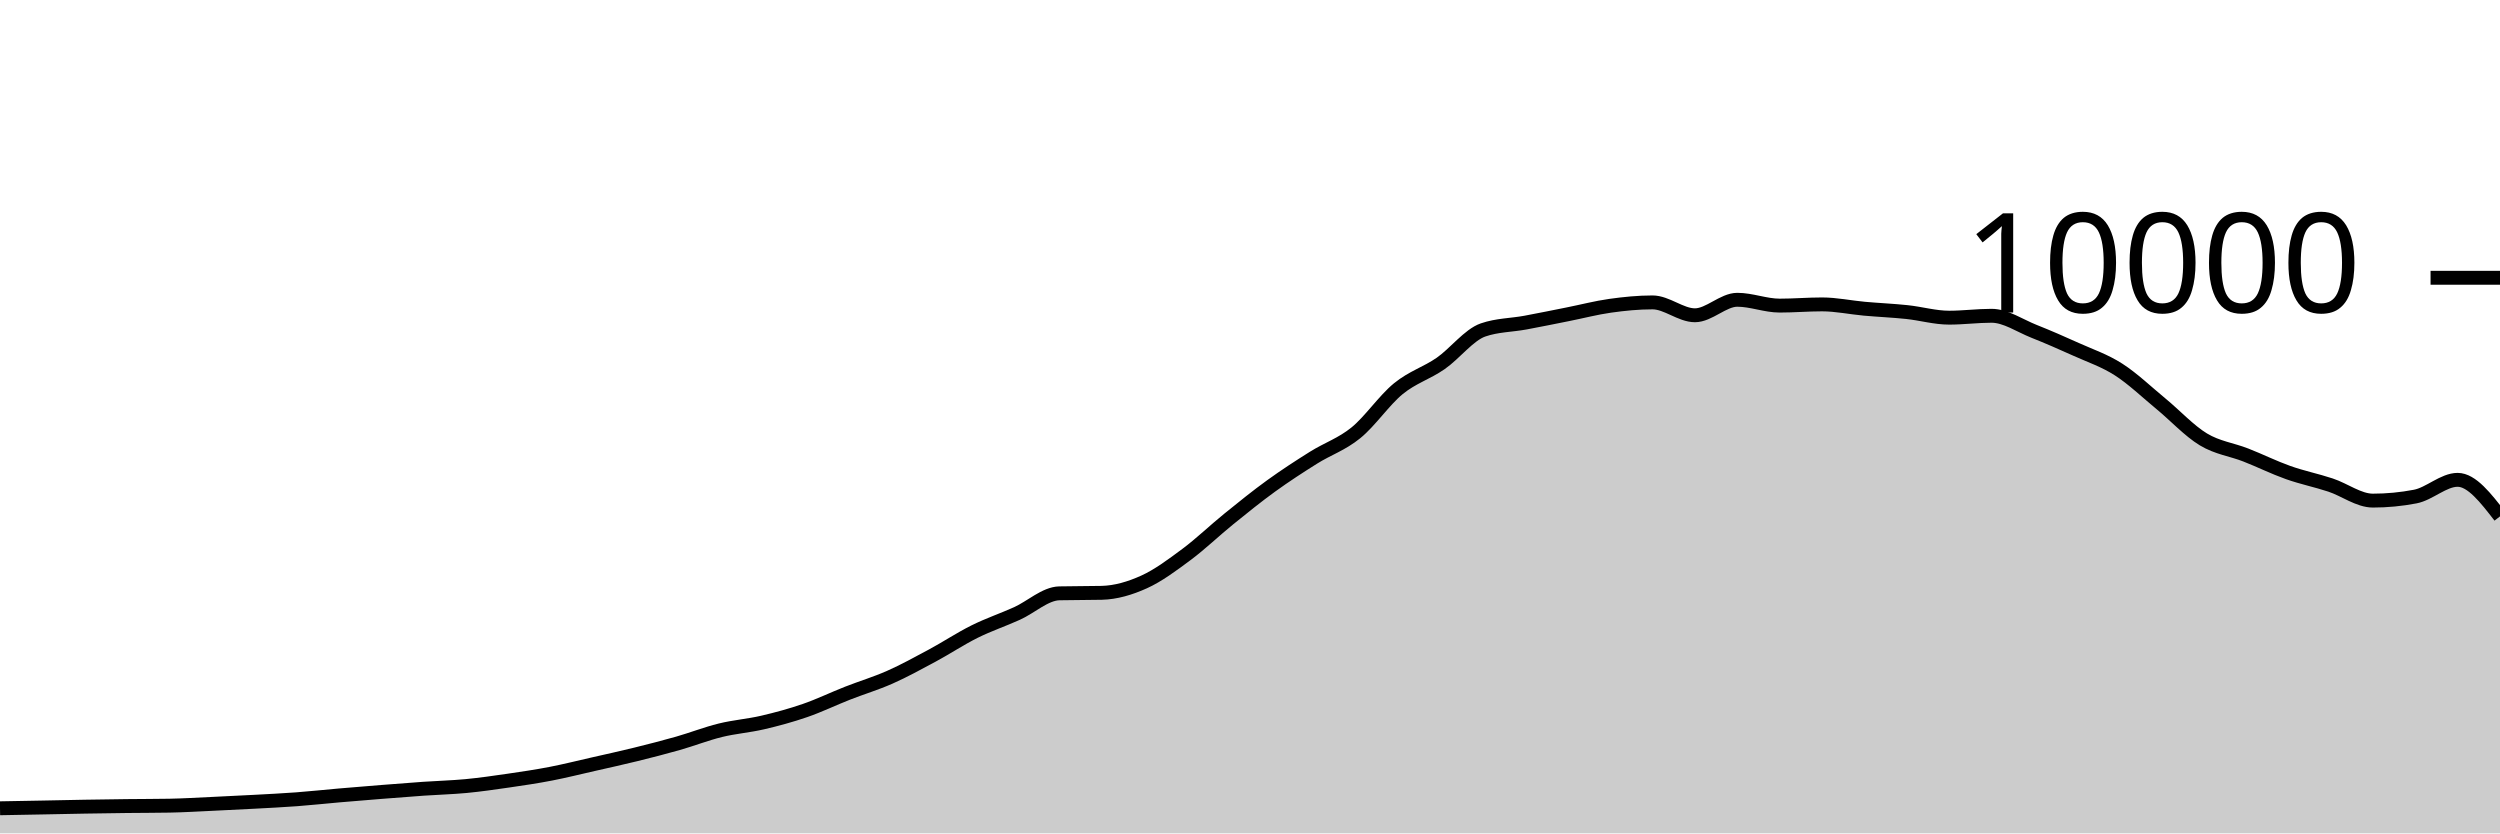
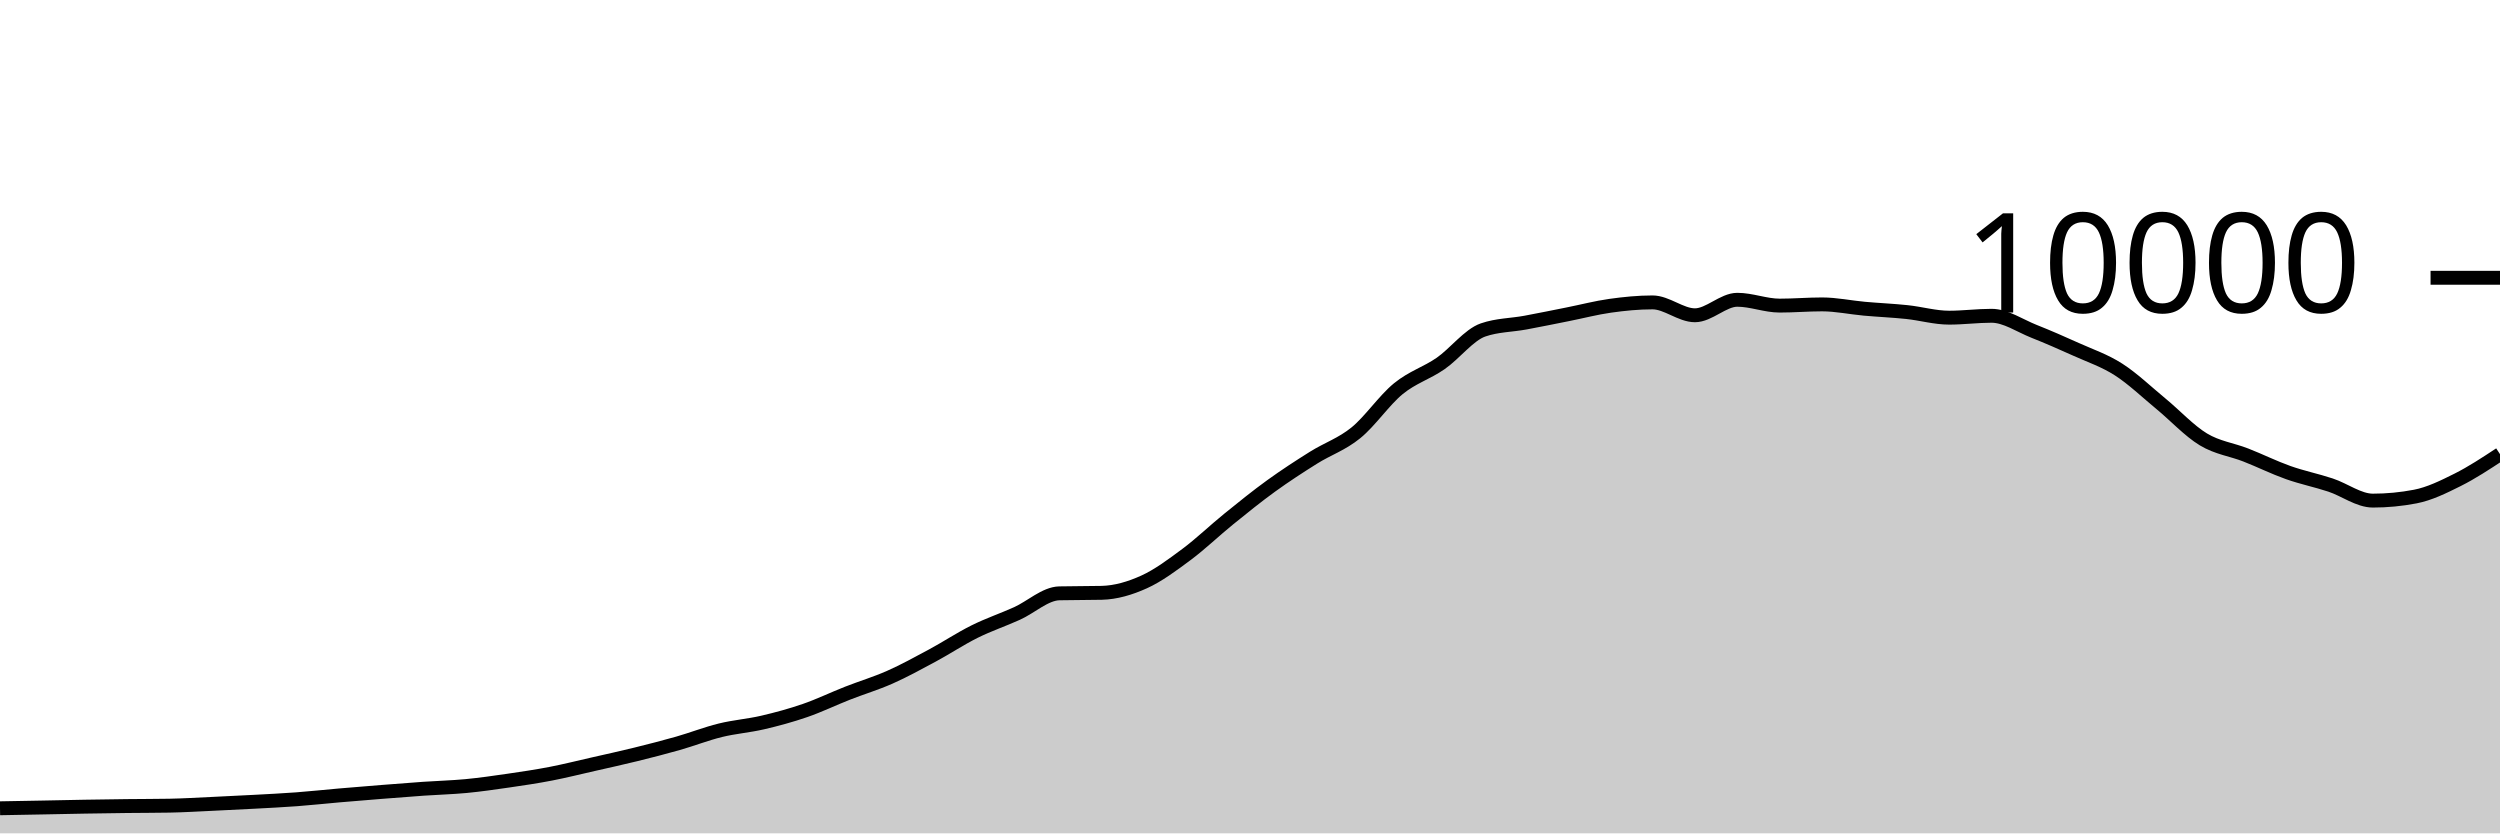
<svg xmlns="http://www.w3.org/2000/svg" viewBox="0 0 180 60">
  <g transform="translate(0,20)">
-     <path class="area" fill="rgba(0, 0, 0, 0.2)" d="M0,38.196C1.017,38.178,2.034,38.159,3.051,38.14C4.068,38.121,5.085,38.097,6.102,38.08C7.119,38.063,8.136,38.048,9.153,38.036C10.169,38.024,11.186,38.027,12.203,38.008C13.22,37.989,14.237,37.927,15.254,37.88C16.271,37.833,17.288,37.783,18.305,37.728C19.322,37.673,20.339,37.624,21.356,37.548C22.373,37.472,23.39,37.36,24.407,37.272C25.424,37.184,26.441,37.101,27.458,37.02C28.475,36.939,29.492,36.859,30.508,36.788C31.525,36.717,32.542,36.693,33.559,36.596C34.576,36.499,35.593,36.352,36.61,36.204C37.627,36.056,38.644,35.905,39.661,35.708C40.678,35.511,41.695,35.255,42.712,35.024C43.729,34.793,44.746,34.571,45.763,34.32C46.78,34.069,47.797,33.81,48.814,33.52C49.831,33.23,50.847,32.83,51.864,32.58C52.881,32.33,53.898,32.257,54.915,32.02C55.932,31.783,56.949,31.507,57.966,31.156C58.983,30.805,60,30.311,61.017,29.912C62.034,29.513,63.051,29.211,64.068,28.76C65.085,28.309,66.102,27.751,67.119,27.204C68.136,26.657,69.153,25.981,70.169,25.476C71.186,24.971,72.203,24.631,73.22,24.172C74.237,23.713,75.254,22.744,76.271,22.72C77.288,22.696,78.305,22.708,79.322,22.684C80.339,22.66,81.356,22.36,82.373,21.9C83.39,21.44,84.407,20.68,85.424,19.924C86.441,19.168,87.458,18.187,88.475,17.364C89.492,16.541,90.508,15.719,91.525,14.984C92.542,14.249,93.559,13.589,94.576,12.952C95.593,12.315,96.61,11.987,97.627,11.16C98.644,10.333,99.661,8.82,100.678,7.988C101.695,7.156,102.712,6.873,103.729,6.168C104.746,5.463,105.763,4.108,106.78,3.756C107.797,3.404,108.814,3.416,109.831,3.228C110.847,3.04,111.864,2.83,112.881,2.628C113.898,2.426,114.915,2.159,115.932,2.016C116.949,1.873,117.966,1.772,118.983,1.772C120,1.772,121.017,2.7,122.034,2.7C123.051,2.7,124.068,1.584,125.085,1.584C126.102,1.584,127.119,2.004,128.136,2.004C129.153,2.004,130.169,1.916,131.186,1.916C132.203,1.916,133.22,2.136,134.237,2.228C135.254,2.32,136.271,2.361,137.288,2.468C138.305,2.575,139.322,2.872,140.339,2.872C141.356,2.872,142.373,2.736,143.39,2.736C144.407,2.736,145.424,3.448,146.441,3.852C147.458,4.256,148.475,4.701,149.492,5.16C150.508,5.619,151.525,5.955,152.542,6.608C153.559,7.261,154.576,8.238,155.593,9.076C156.61,9.914,157.627,11.022,158.644,11.636C159.661,12.25,160.678,12.362,161.695,12.76C162.712,13.158,163.729,13.663,164.746,14.024C165.763,14.385,166.78,14.587,167.797,14.924C168.814,15.261,169.831,16.044,170.847,16.044C171.864,16.044,172.881,15.947,173.898,15.752C174.915,15.557,175.932,14.548,176.949,14.548C177.966,14.548,178.983,15.864,180,17.18L180,40C178.983,40,177.966,40,176.949,40C175.932,40,174.915,40,173.898,40C172.881,40,171.864,40,170.847,40C169.831,40,168.814,40,167.797,40C166.78,40,165.763,40,164.746,40C163.729,40,162.712,40,161.695,40C160.678,40,159.661,40,158.644,40C157.627,40,156.61,40,155.593,40C154.576,40,153.559,40,152.542,40C151.525,40,150.508,40,149.492,40C148.475,40,147.458,40,146.441,40C145.424,40,144.407,40,143.39,40C142.373,40,141.356,40,140.339,40C139.322,40,138.305,40,137.288,40C136.271,40,135.254,40,134.237,40C133.22,40,132.203,40,131.186,40C130.169,40,129.153,40,128.136,40C127.119,40,126.102,40,125.085,40C124.068,40,123.051,40,122.034,40C121.017,40,120,40,118.983,40C117.966,40,116.949,40,115.932,40C114.915,40,113.898,40,112.881,40C111.864,40,110.847,40,109.831,40C108.814,40,107.797,40,106.78,40C105.763,40,104.746,40,103.729,40C102.712,40,101.695,40,100.678,40C99.661,40,98.644,40,97.627,40C96.61,40,95.593,40,94.576,40C93.559,40,92.542,40,91.525,40C90.508,40,89.492,40,88.475,40C87.458,40,86.441,40,85.424,40C84.407,40,83.39,40,82.373,40C81.356,40,80.339,40,79.322,40C78.305,40,77.288,40,76.271,40C75.254,40,74.237,40,73.22,40C72.203,40,71.186,40,70.169,40C69.153,40,68.136,40,67.119,40C66.102,40,65.085,40,64.068,40C63.051,40,62.034,40,61.017,40C60,40,58.983,40,57.966,40C56.949,40,55.932,40,54.915,40C53.898,40,52.881,40,51.864,40C50.847,40,49.831,40,48.814,40C47.797,40,46.78,40,45.763,40C44.746,40,43.729,40,42.712,40C41.695,40,40.678,40,39.661,40C38.644,40,37.627,40,36.61,40C35.593,40,34.576,40,33.559,40C32.542,40,31.525,40,30.508,40C29.492,40,28.475,40,27.458,40C26.441,40,25.424,40,24.407,40C23.39,40,22.373,40,21.356,40C20.339,40,19.322,40,18.305,40C17.288,40,16.271,40,15.254,40C14.237,40,13.22,40,12.203,40C11.186,40,10.169,40,9.153,40C8.136,40,7.119,40,6.102,40C5.085,40,4.068,40,3.051,40C2.034,40,1.017,40,0,40Z" />
-     <path class="line" stroke="black" fill="none" d="M0,38.196C1.017,38.178,2.034,38.159,3.051,38.14C4.068,38.121,5.085,38.097,6.102,38.08C7.119,38.063,8.136,38.048,9.153,38.036C10.169,38.024,11.186,38.027,12.203,38.008C13.22,37.989,14.237,37.927,15.254,37.88C16.271,37.833,17.288,37.783,18.305,37.728C19.322,37.673,20.339,37.624,21.356,37.548C22.373,37.472,23.39,37.36,24.407,37.272C25.424,37.184,26.441,37.101,27.458,37.02C28.475,36.939,29.492,36.859,30.508,36.788C31.525,36.717,32.542,36.693,33.559,36.596C34.576,36.499,35.593,36.352,36.61,36.204C37.627,36.056,38.644,35.905,39.661,35.708C40.678,35.511,41.695,35.255,42.712,35.024C43.729,34.793,44.746,34.571,45.763,34.32C46.78,34.069,47.797,33.81,48.814,33.52C49.831,33.23,50.847,32.83,51.864,32.58C52.881,32.33,53.898,32.257,54.915,32.02C55.932,31.783,56.949,31.507,57.966,31.156C58.983,30.805,60,30.311,61.017,29.912C62.034,29.513,63.051,29.211,64.068,28.76C65.085,28.309,66.102,27.751,67.119,27.204C68.136,26.657,69.153,25.981,70.169,25.476C71.186,24.971,72.203,24.631,73.22,24.172C74.237,23.713,75.254,22.744,76.271,22.72C77.288,22.696,78.305,22.708,79.322,22.684C80.339,22.66,81.356,22.36,82.373,21.9C83.39,21.44,84.407,20.68,85.424,19.924C86.441,19.168,87.458,18.187,88.475,17.364C89.492,16.541,90.508,15.719,91.525,14.984C92.542,14.249,93.559,13.589,94.576,12.952C95.593,12.315,96.61,11.987,97.627,11.16C98.644,10.333,99.661,8.82,100.678,7.988C101.695,7.156,102.712,6.873,103.729,6.168C104.746,5.463,105.763,4.108,106.78,3.756C107.797,3.404,108.814,3.416,109.831,3.228C110.847,3.04,111.864,2.83,112.881,2.628C113.898,2.426,114.915,2.159,115.932,2.016C116.949,1.873,117.966,1.772,118.983,1.772C120,1.772,121.017,2.7,122.034,2.7C123.051,2.7,124.068,1.584,125.085,1.584C126.102,1.584,127.119,2.004,128.136,2.004C129.153,2.004,130.169,1.916,131.186,1.916C132.203,1.916,133.22,2.136,134.237,2.228C135.254,2.32,136.271,2.361,137.288,2.468C138.305,2.575,139.322,2.872,140.339,2.872C141.356,2.872,142.373,2.736,143.39,2.736C144.407,2.736,145.424,3.448,146.441,3.852C147.458,4.256,148.475,4.701,149.492,5.16C150.508,5.619,151.525,5.955,152.542,6.608C153.559,7.261,154.576,8.238,155.593,9.076C156.61,9.914,157.627,11.022,158.644,11.636C159.661,12.25,160.678,12.362,161.695,12.76C162.712,13.158,163.729,13.663,164.746,14.024C165.763,14.385,166.78,14.587,167.797,14.924C168.814,15.261,169.831,16.044,170.847,16.044C171.864,16.044,172.881,15.947,173.898,15.752C174.915,15.557,175.932,14.548,176.949,14.548C177.966,14.548,178.983,15.864,180,17.18" />
+     <path class="area" fill="rgba(0, 0, 0, 0.2)" d="M0,38.196C1.017,38.178,2.034,38.159,3.051,38.14C4.068,38.121,5.085,38.097,6.102,38.08C7.119,38.063,8.136,38.048,9.153,38.036C10.169,38.024,11.186,38.027,12.203,38.008C13.22,37.989,14.237,37.927,15.254,37.88C16.271,37.833,17.288,37.783,18.305,37.728C19.322,37.673,20.339,37.624,21.356,37.548C22.373,37.472,23.39,37.36,24.407,37.272C25.424,37.184,26.441,37.101,27.458,37.02C28.475,36.939,29.492,36.859,30.508,36.788C31.525,36.717,32.542,36.693,33.559,36.596C34.576,36.499,35.593,36.352,36.61,36.204C37.627,36.056,38.644,35.905,39.661,35.708C40.678,35.511,41.695,35.255,42.712,35.024C43.729,34.793,44.746,34.571,45.763,34.32C46.78,34.069,47.797,33.81,48.814,33.52C49.831,33.23,50.847,32.83,51.864,32.58C52.881,32.33,53.898,32.257,54.915,32.02C55.932,31.783,56.949,31.507,57.966,31.156C58.983,30.805,60,30.311,61.017,29.912C62.034,29.513,63.051,29.211,64.068,28.76C65.085,28.309,66.102,27.751,67.119,27.204C68.136,26.657,69.153,25.981,70.169,25.476C71.186,24.971,72.203,24.631,73.22,24.172C74.237,23.713,75.254,22.744,76.271,22.72C77.288,22.696,78.305,22.708,79.322,22.684C80.339,22.66,81.356,22.36,82.373,21.9C83.39,21.44,84.407,20.68,85.424,19.924C86.441,19.168,87.458,18.187,88.475,17.364C89.492,16.541,90.508,15.719,91.525,14.984C92.542,14.249,93.559,13.589,94.576,12.952C95.593,12.315,96.61,11.987,97.627,11.16C98.644,10.333,99.661,8.82,100.678,7.988C101.695,7.156,102.712,6.873,103.729,6.168C104.746,5.463,105.763,4.108,106.78,3.756C107.797,3.404,108.814,3.416,109.831,3.228C110.847,3.04,111.864,2.83,112.881,2.628C113.898,2.426,114.915,2.159,115.932,2.016C116.949,1.873,117.966,1.772,118.983,1.772C120,1.772,121.017,2.7,122.034,2.7C123.051,2.7,124.068,1.584,125.085,1.584C126.102,1.584,127.119,2.004,128.136,2.004C129.153,2.004,130.169,1.916,131.186,1.916C132.203,1.916,133.22,2.136,134.237,2.228C135.254,2.32,136.271,2.361,137.288,2.468C138.305,2.575,139.322,2.872,140.339,2.872C141.356,2.872,142.373,2.736,143.39,2.736C144.407,2.736,145.424,3.448,146.441,3.852C147.458,4.256,148.475,4.701,149.492,5.16C150.508,5.619,151.525,5.955,152.542,6.608C153.559,7.261,154.576,8.238,155.593,9.076C156.61,9.914,157.627,11.022,158.644,11.636C159.661,12.25,160.678,12.362,161.695,12.76C162.712,13.158,163.729,13.663,164.746,14.024C165.763,14.385,166.78,14.587,167.797,14.924C168.814,15.261,169.831,16.044,170.847,16.044C171.864,16.044,172.881,15.947,173.898,15.752C174.915,15.557,175.932,15.057,176.949,14.548C177.966,14.039,178.983,13.37,180,12.7L180,40C178.983,40,177.966,40,176.949,40C175.932,40,174.915,40,173.898,40C172.881,40,171.864,40,170.847,40C169.831,40,168.814,40,167.797,40C166.78,40,165.763,40,164.746,40C163.729,40,162.712,40,161.695,40C160.678,40,159.661,40,158.644,40C157.627,40,156.61,40,155.593,40C154.576,40,153.559,40,152.542,40C151.525,40,150.508,40,149.492,40C148.475,40,147.458,40,146.441,40C145.424,40,144.407,40,143.39,40C142.373,40,141.356,40,140.339,40C139.322,40,138.305,40,137.288,40C136.271,40,135.254,40,134.237,40C133.22,40,132.203,40,131.186,40C130.169,40,129.153,40,128.136,40C127.119,40,126.102,40,125.085,40C124.068,40,123.051,40,122.034,40C121.017,40,120,40,118.983,40C117.966,40,116.949,40,115.932,40C114.915,40,113.898,40,112.881,40C111.864,40,110.847,40,109.831,40C108.814,40,107.797,40,106.78,40C105.763,40,104.746,40,103.729,40C102.712,40,101.695,40,100.678,40C99.661,40,98.644,40,97.627,40C96.61,40,95.593,40,94.576,40C93.559,40,92.542,40,91.525,40C90.508,40,89.492,40,88.475,40C87.458,40,86.441,40,85.424,40C84.407,40,83.39,40,82.373,40C81.356,40,80.339,40,79.322,40C78.305,40,77.288,40,76.271,40C75.254,40,74.237,40,73.22,40C72.203,40,71.186,40,70.169,40C69.153,40,68.136,40,67.119,40C66.102,40,65.085,40,64.068,40C63.051,40,62.034,40,61.017,40C60,40,58.983,40,57.966,40C56.949,40,55.932,40,54.915,40C53.898,40,52.881,40,51.864,40C50.847,40,49.831,40,48.814,40C47.797,40,46.78,40,45.763,40C44.746,40,43.729,40,42.712,40C41.695,40,40.678,40,39.661,40C38.644,40,37.627,40,36.61,40C35.593,40,34.576,40,33.559,40C32.542,40,31.525,40,30.508,40C29.492,40,28.475,40,27.458,40C26.441,40,25.424,40,24.407,40C23.39,40,22.373,40,21.356,40C20.339,40,19.322,40,18.305,40C17.288,40,16.271,40,15.254,40C14.237,40,13.22,40,12.203,40C11.186,40,10.169,40,9.153,40C8.136,40,7.119,40,6.102,40C5.085,40,4.068,40,3.051,40C2.034,40,1.017,40,0,40Z" />
+     <path class="line" stroke="black" fill="none" d="M0,38.196C1.017,38.178,2.034,38.159,3.051,38.14C4.068,38.121,5.085,38.097,6.102,38.08C7.119,38.063,8.136,38.048,9.153,38.036C10.169,38.024,11.186,38.027,12.203,38.008C13.22,37.989,14.237,37.927,15.254,37.88C16.271,37.833,17.288,37.783,18.305,37.728C19.322,37.673,20.339,37.624,21.356,37.548C22.373,37.472,23.39,37.36,24.407,37.272C25.424,37.184,26.441,37.101,27.458,37.02C28.475,36.939,29.492,36.859,30.508,36.788C31.525,36.717,32.542,36.693,33.559,36.596C34.576,36.499,35.593,36.352,36.61,36.204C37.627,36.056,38.644,35.905,39.661,35.708C40.678,35.511,41.695,35.255,42.712,35.024C43.729,34.793,44.746,34.571,45.763,34.32C46.78,34.069,47.797,33.81,48.814,33.52C49.831,33.23,50.847,32.83,51.864,32.58C52.881,32.33,53.898,32.257,54.915,32.02C55.932,31.783,56.949,31.507,57.966,31.156C58.983,30.805,60,30.311,61.017,29.912C62.034,29.513,63.051,29.211,64.068,28.76C65.085,28.309,66.102,27.751,67.119,27.204C68.136,26.657,69.153,25.981,70.169,25.476C71.186,24.971,72.203,24.631,73.22,24.172C74.237,23.713,75.254,22.744,76.271,22.72C77.288,22.696,78.305,22.708,79.322,22.684C80.339,22.66,81.356,22.36,82.373,21.9C83.39,21.44,84.407,20.68,85.424,19.924C86.441,19.168,87.458,18.187,88.475,17.364C89.492,16.541,90.508,15.719,91.525,14.984C92.542,14.249,93.559,13.589,94.576,12.952C95.593,12.315,96.61,11.987,97.627,11.16C98.644,10.333,99.661,8.82,100.678,7.988C101.695,7.156,102.712,6.873,103.729,6.168C104.746,5.463,105.763,4.108,106.78,3.756C107.797,3.404,108.814,3.416,109.831,3.228C110.847,3.04,111.864,2.83,112.881,2.628C113.898,2.426,114.915,2.159,115.932,2.016C116.949,1.873,117.966,1.772,118.983,1.772C120,1.772,121.017,2.7,122.034,2.7C123.051,2.7,124.068,1.584,125.085,1.584C126.102,1.584,127.119,2.004,128.136,2.004C129.153,2.004,130.169,1.916,131.186,1.916C132.203,1.916,133.22,2.136,134.237,2.228C135.254,2.32,136.271,2.361,137.288,2.468C138.305,2.575,139.322,2.872,140.339,2.872C141.356,2.872,142.373,2.736,143.39,2.736C144.407,2.736,145.424,3.448,146.441,3.852C147.458,4.256,148.475,4.701,149.492,5.16C150.508,5.619,151.525,5.955,152.542,6.608C153.559,7.261,154.576,8.238,155.593,9.076C156.61,9.914,157.627,11.022,158.644,11.636C159.661,12.25,160.678,12.362,161.695,12.76C162.712,13.158,163.729,13.663,164.746,14.024C165.763,14.385,166.78,14.587,167.797,14.924C168.814,15.261,169.831,16.044,170.847,16.044C171.864,16.044,172.881,15.947,173.898,15.752C174.915,15.557,175.932,15.057,176.949,14.548C177.966,14.039,178.983,13.37,180,12.7" />
    <path class="axis-ceiling" stroke-width="1" stroke="black" fill="none" d="M175,0L180,0" />
    <text class="axis-ceiling-label" font-family="sans-serif" text-anchor="end" font-size="10px" x="170" y="2.5">10000</text>
  </g>
</svg>
